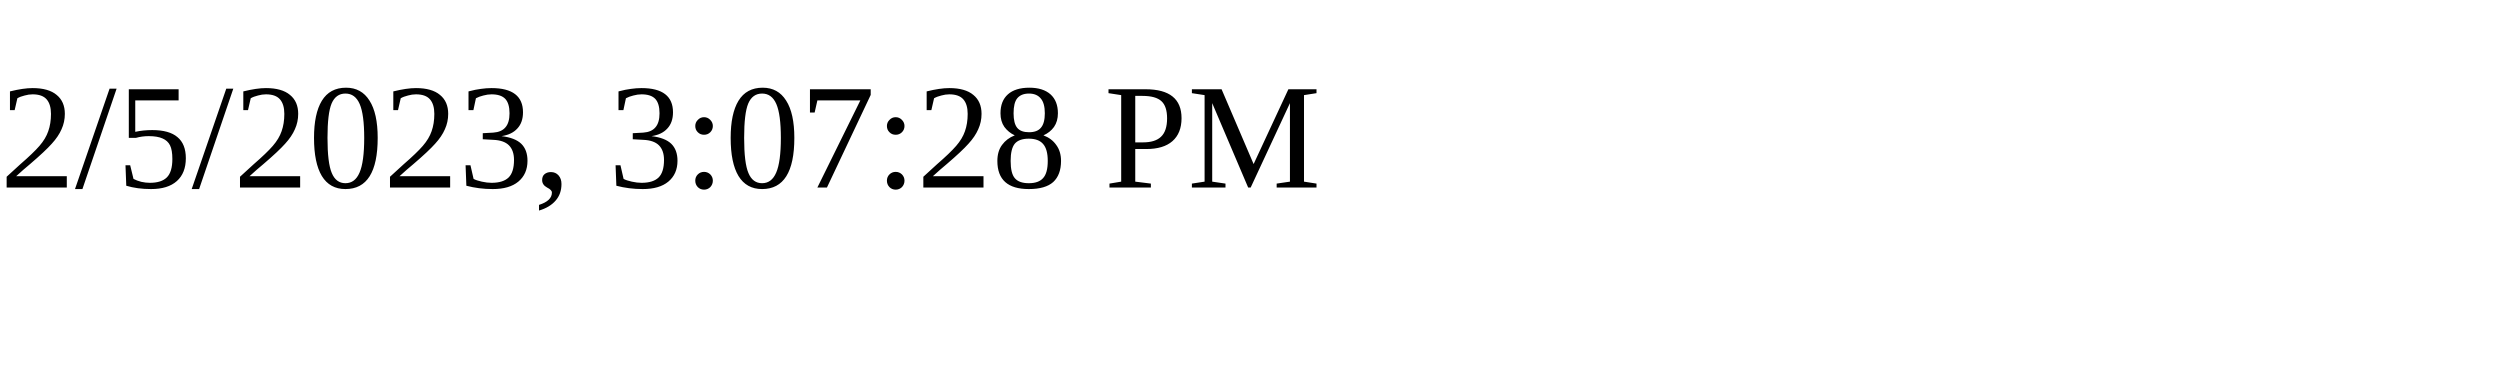
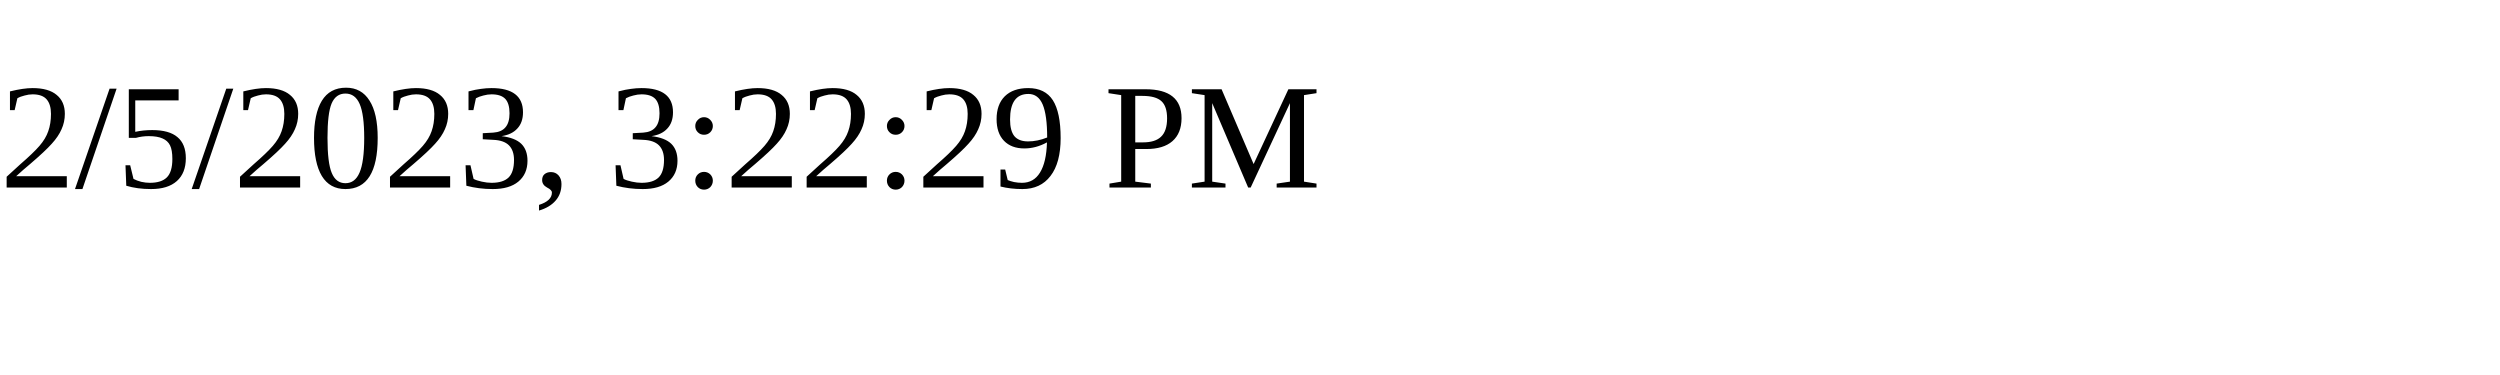
<svg xmlns="http://www.w3.org/2000/svg" height="30" width="200">
-   <text x="0" y="15">2/5/2023, 3:07:28 PM</text>
+   <text x="0" y="15">2/5/2023, 3:22:29 PM</text>
</svg>
